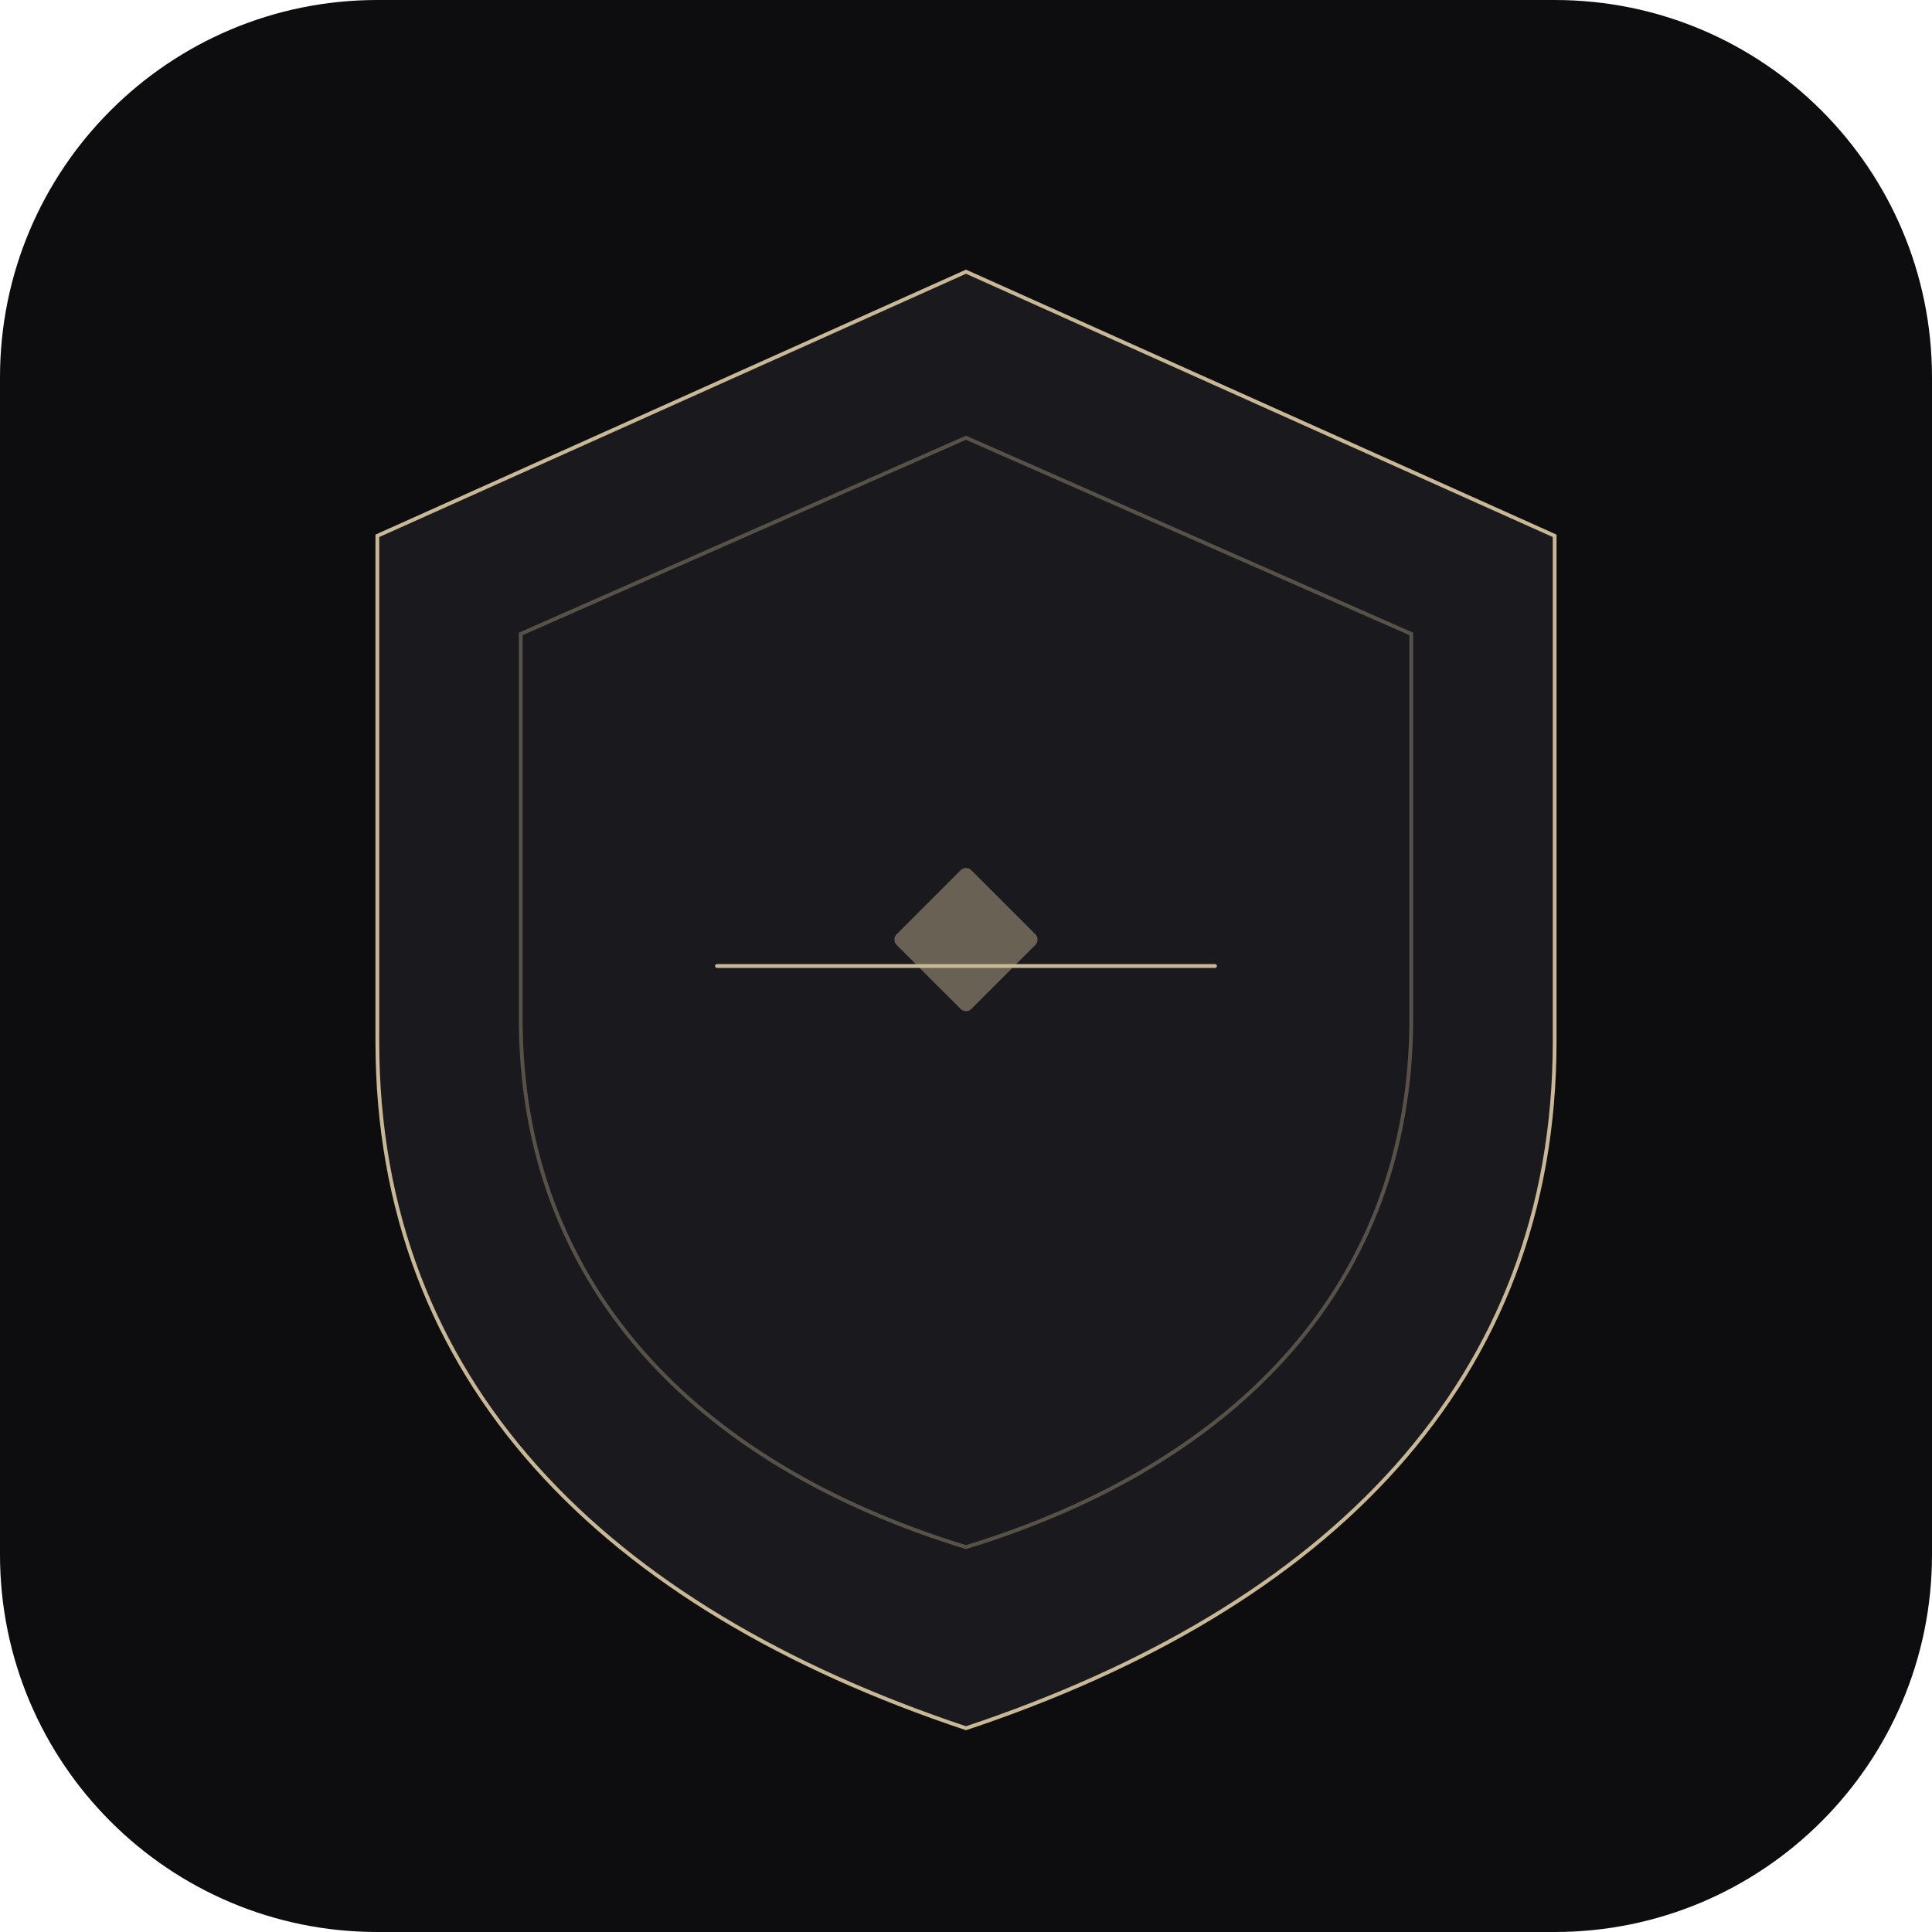
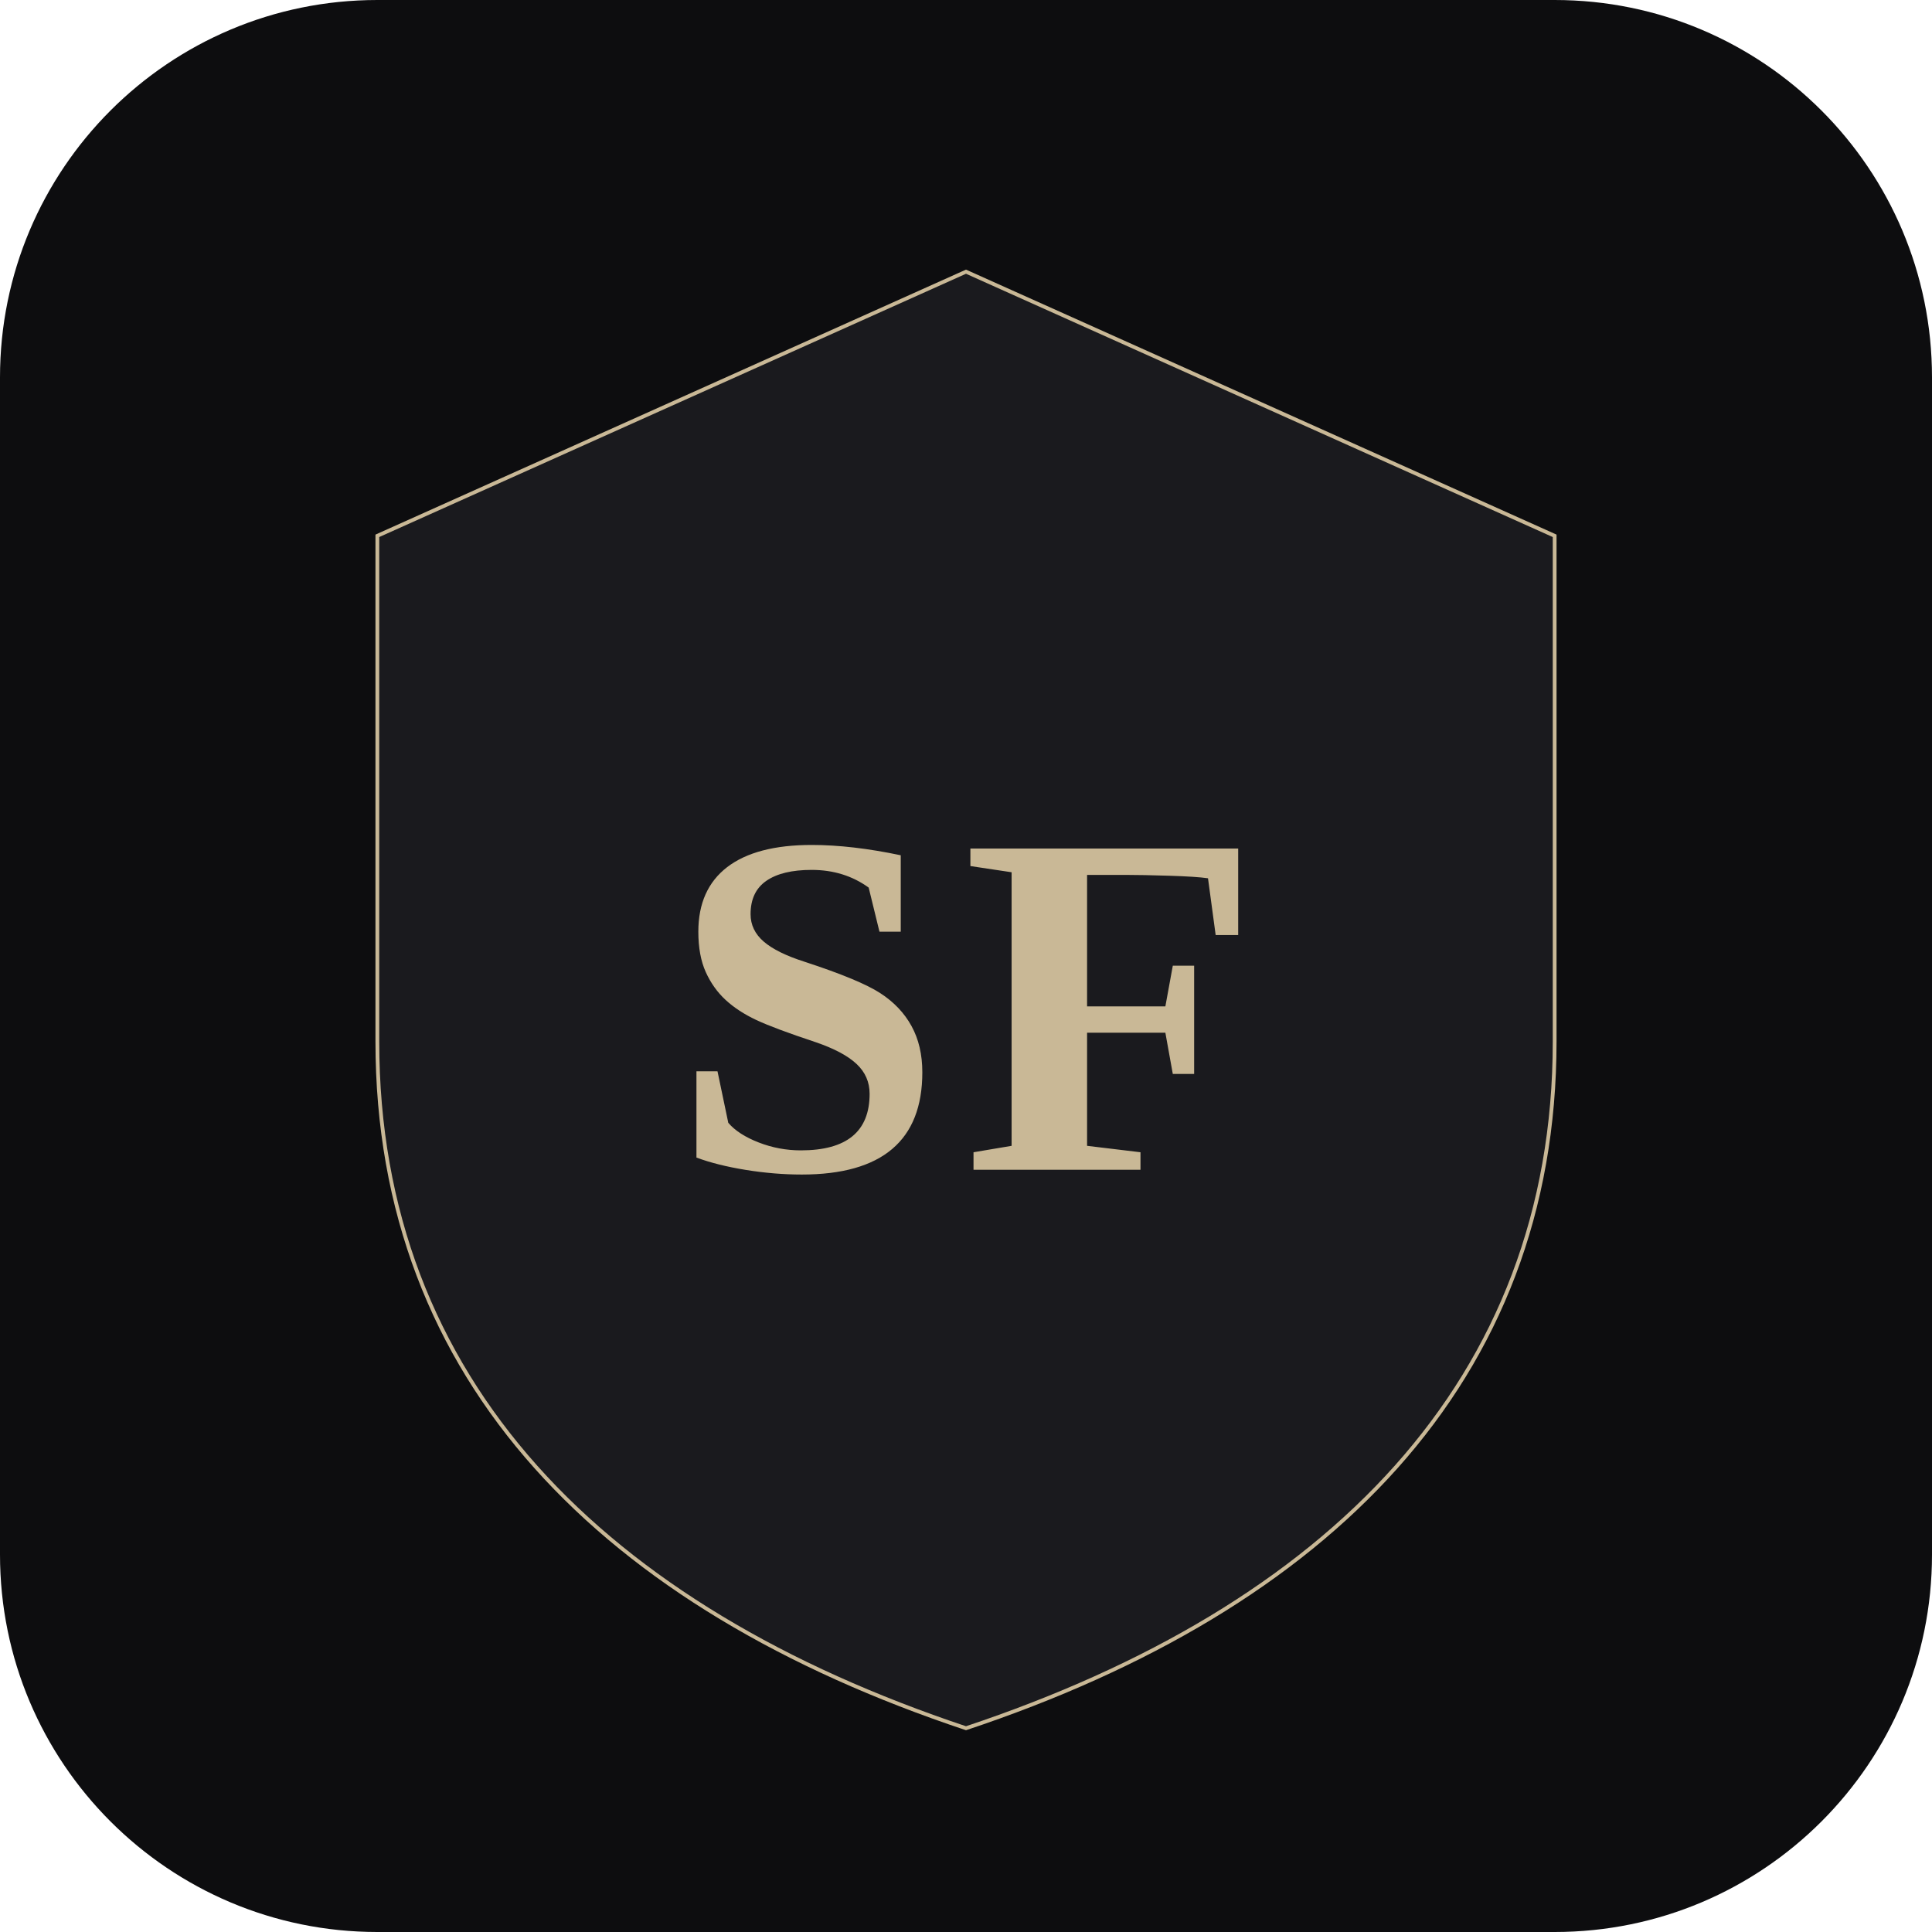
<svg xmlns="http://www.w3.org/2000/svg" viewBox="0 0 512 512" fill="none">
  <rect width="512" height="512" rx="100" fill="#0D0D0F" />
  <path d="M256 72L100 142v134c0 90 60 150 156 182 96-32 156-92 156-182V142L256 72z" fill="#1A1A1E" stroke="#C9B896" strokeWidth="10" />
-   <path d="M256 116L138 168v102c0 70 46 118 118 140 72-22 118-70 118-140V168L256 116z" fill="none" stroke="#C9B896" strokeWidth="3" opacity="0.35" />
-   <line x1="190" y1="256" x2="322" y2="256" stroke="#C9B896" strokeWidth="9" stroke-linecap="round" />
-   <rect x="242" y="235" width="28" height="28" rx="2" transform="rotate(45 256 249)" fill="#C9B896" opacity="0.45" />
+   <text x="256" y="310" text-anchor="middle" fill="#C9B896" font-family="Georgia, 'Times New Roman', serif" font-weight="bold" font-size="130" letter-spacing="5">SF</text>
</svg>
